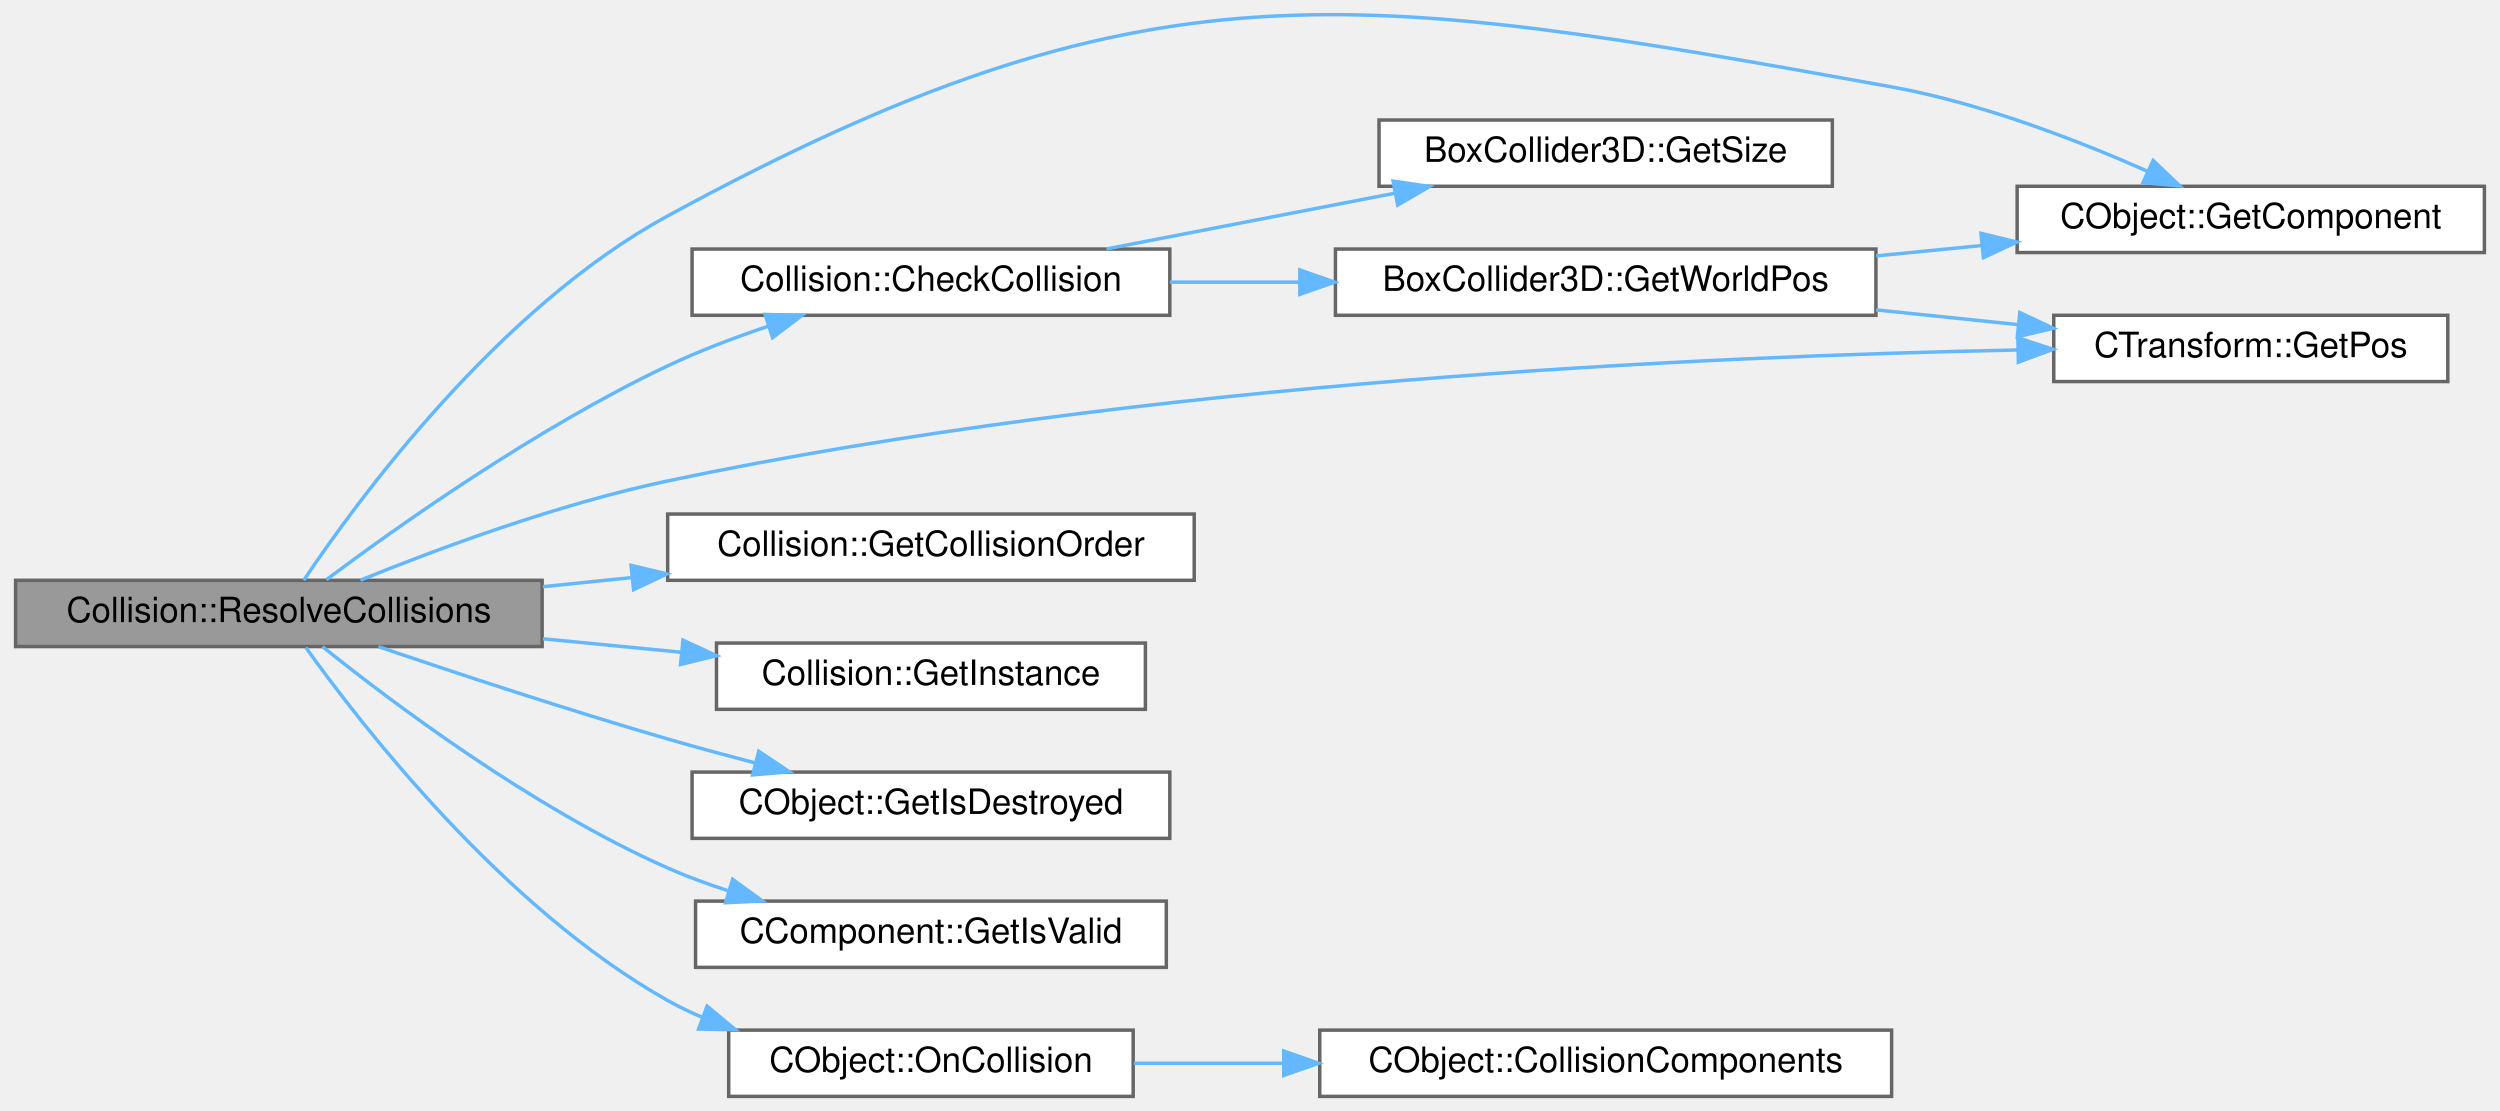
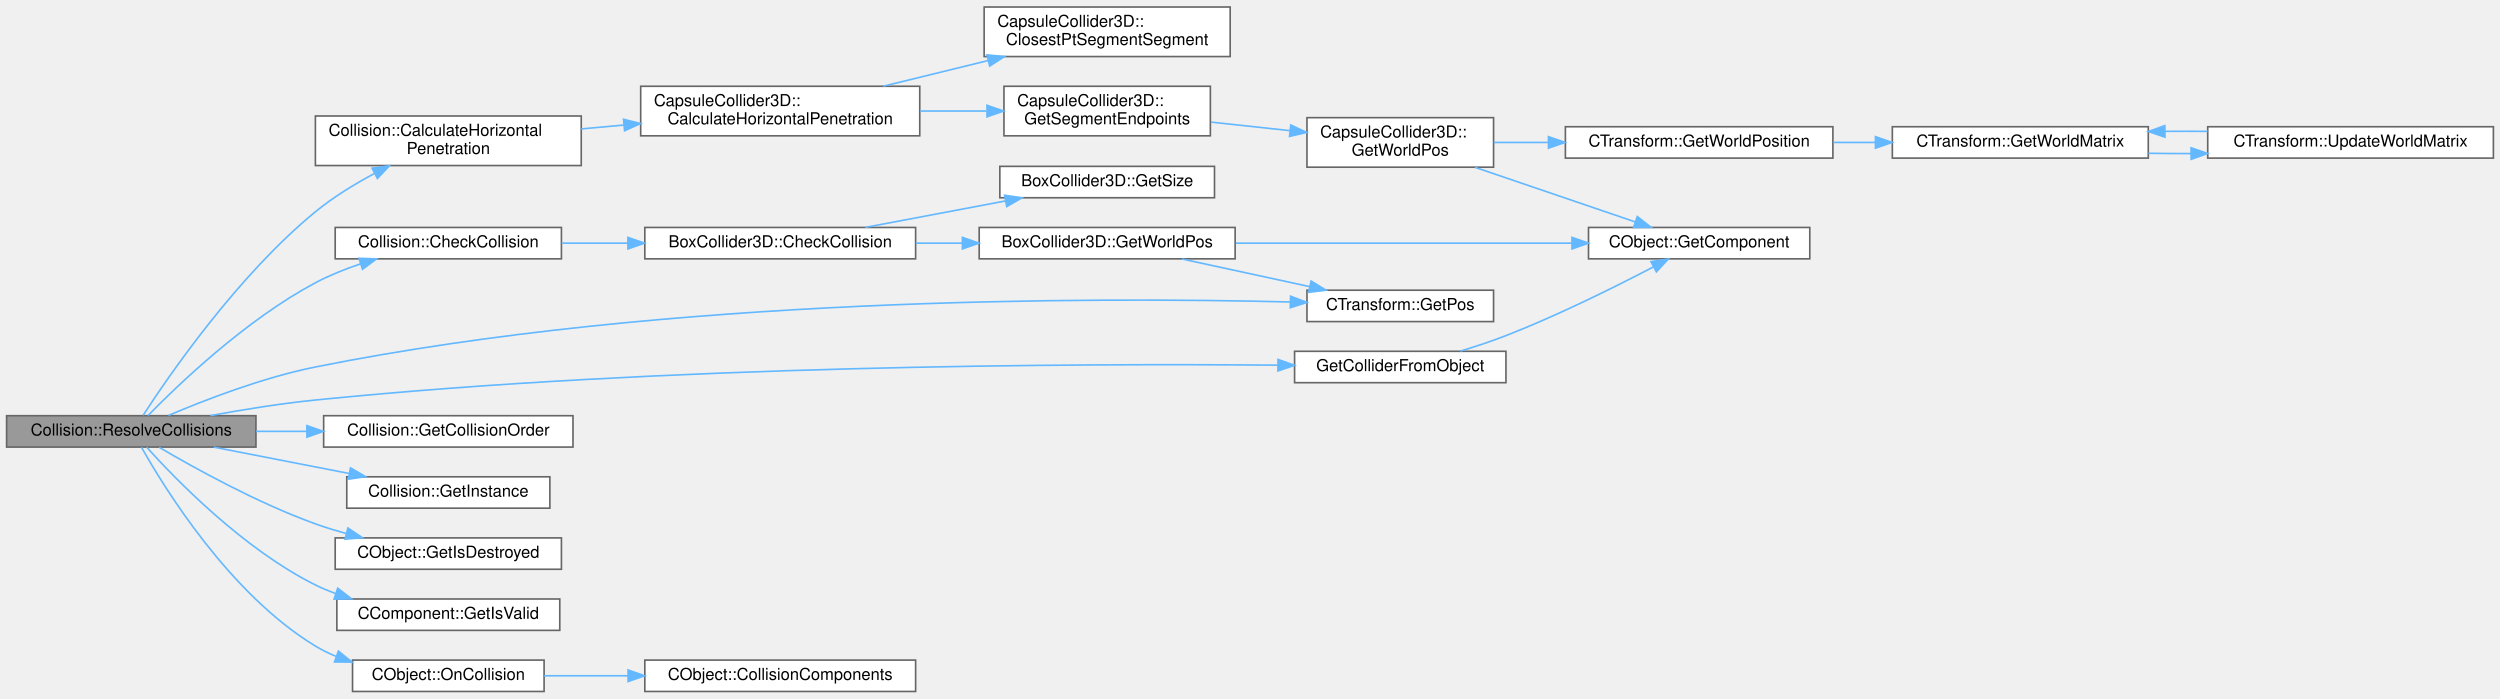
- <svg xmlns="http://www.w3.org/2000/svg" xmlns:xlink="http://www.w3.org/1999/xlink" width="716pt" height="318pt" viewBox="0.00 0.00 716.00 318.42">
-   <g id="graph0" class="graph" transform="scale(1 1) rotate(0) translate(4 314.42)">
+ <svg xmlns="http://www.w3.org/2000/svg" xmlns:xlink="http://www.w3.org/1999/xlink" width="1514pt" height="423pt" viewBox="0.00 0.00 1514.00 422.50">
+   <g id="graph0" class="graph" transform="scale(1 1) rotate(0) translate(4 418.5)">
    <g id="Node000001" class="node">
      <g id="a_Node000001">
        <a xlink:title=" ">
-           <polygon fill="#999999" stroke="#666666" points="151,-148 0,-148 0,-129 151,-129 151,-148" />
-           <text text-anchor="middle" x="75.5" y="-136" font-family="Helvetica,sans-Serif" font-size="10.00">Collision::ResolveCollisions</text>
+           <polygon fill="#999999" stroke="#666666" points="151,-167 0,-167 0,-148 151,-148 151,-167" />
+           <text text-anchor="middle" x="75.5" y="-155" font-family="Helvetica,sans-Serif" font-size="10.00">Collision::ResolveCollisions</text>
        </a>
      </g>
    </g>
    <g id="Node000002" class="node">
      <g id="a_Node000002">
-         <a xlink:href="classCollision.html#ac29040c1e49f60f0ab80299983553c15" target="_top" xlink:title=" ">
-           <polygon fill="white" stroke="#666666" points="331,-243 194,-243 194,-224 331,-224 331,-243" />
-           <text text-anchor="middle" x="262.5" y="-231" font-family="Helvetica,sans-Serif" font-size="10.00">Collision::CheckCollision</text>
+         <a xlink:href="classCollision.html#a04062e8d30c3ab7ae63e01d78012988e" target="_top" xlink:title=" ">
+           <polygon fill="white" stroke="#666666" points="348,-348.5 187,-348.5 187,-318.5 348,-318.5 348,-348.5" />
+           <text text-anchor="start" x="195" y="-336.5" font-family="Helvetica,sans-Serif" font-size="10.00">Collision::CalculateHorizontal</text>
+           <text text-anchor="middle" x="267.5" y="-325.5" font-family="Helvetica,sans-Serif" font-size="10.00">Penetration</text>
        </a>
      </g>
    </g>
    <g id="edge1_Node000001_Node000002" class="edge">
      <g id="a_edge1_Node000001_Node000002">
        <a xlink:title=" ">
-           <path fill="none" stroke="#63b8ff" d="M89.13,-148.18C109.02,-163.05 149.27,-191.67 187,-209.5 196.12,-213.81 206.22,-217.64 215.96,-220.9" />
-           <polygon fill="#63b8ff" stroke="#63b8ff" points="214.94,-224.25 225.53,-223.98 217.08,-217.59 214.94,-224.25" />
+           <path fill="none" stroke="#63b8ff" d="M82.69,-167.27C98,-190.87 139.87,-251.87 187,-290.5 197.73,-299.3 210.54,-307.15 222.71,-313.66" />
+           <polygon fill="#63b8ff" stroke="#63b8ff" points="221.35,-316.9 231.84,-318.37 224.56,-310.68 221.35,-316.9" />
+         </a>
+       </g>
+     </g>
+     <g id="Node000011" class="node">
+       <g id="a_Node000011">
+         <a xlink:href="classCollision.html#a3fa18ab586d770b6f3f1609d3927dcc2" target="_top" xlink:title=" ">
+           <polygon fill="white" stroke="#666666" points="336,-281 199,-281 199,-262 336,-262 336,-281" />
+           <text text-anchor="middle" x="267.5" y="-269" font-family="Helvetica,sans-Serif" font-size="10.00">Collision::CheckCollision</text>
+         </a>
+       </g>
+     </g>
+     <g id="edge11_Node000001_Node000011" class="edge">
+       <g id="a_edge11_Node000001_Node000011">
+         <a xlink:title=" ">
+           <path fill="none" stroke="#63b8ff" d="M85.62,-167.1C103.44,-185.32 144.83,-225.1 187,-247.5 195.5,-252.02 204.98,-255.81 214.35,-258.95" />
+           <polygon fill="#63b8ff" stroke="#63b8ff" points="213.43,-262.33 224.02,-261.99 215.53,-255.66 213.43,-262.33" />
+         </a>
+       </g>
+     </g>
+     <g id="Node000015" class="node">
+       <g id="a_Node000015">
+         <a xlink:href="classCTransform.html#ace309bc05d4d21149ca811cfeff55bf8" target="_top" xlink:title=" ">
+           <polygon fill="white" stroke="#666666" points="900.5,-243 787.5,-243 787.5,-224 900.5,-224 900.5,-243" />
+           <text text-anchor="middle" x="844" y="-231" font-family="Helvetica,sans-Serif" font-size="10.00">CTransform::GetPos</text>
+         </a>
+       </g>
+     </g>
+     <g id="edge23_Node000001_Node000015" class="edge">
+       <g id="a_edge23_Node000001_Node000015">
+         <a xlink:title=" ">
+           <path fill="none" stroke="#63b8ff" d="M98,-167.14C119.9,-176.47 155.08,-190.1 187,-196.5 399.74,-239.14 658.49,-238.84 777.44,-235.87" />
+           <polygon fill="#63b8ff" stroke="#63b8ff" points="777.57,-239.37 787.48,-235.61 777.39,-232.37 777.57,-239.37" />
+         </a>
+       </g>
+     </g>
+     <g id="Node000016" class="node">
+       <g id="a_Node000016">
+         <a xlink:href="Collision_8cpp.html#abc289d809d57c0f69df570dbee5d23c8" target="_top" xlink:title=" ">
+           <polygon fill="white" stroke="#666666" points="908,-206 780,-206 780,-187 908,-187 908,-206" />
+           <text text-anchor="middle" x="844" y="-194" font-family="Helvetica,sans-Serif" font-size="10.00">GetColliderFromObject</text>
+         </a>
+       </g>
+     </g>
+     <g id="edge17_Node000001_Node000016" class="edge">
+       <g id="a_edge17_Node000001_Node000016">
+         <a xlink:title=" ">
+           <path fill="none" stroke="#63b8ff" d="M123.35,-167.05C142.94,-170.65 165.99,-174.38 187,-176.5 397.68,-197.72 648.17,-198.67 769.65,-197.6" />
+           <polygon fill="#63b8ff" stroke="#63b8ff" points="769.97,-201.1 779.94,-197.5 769.91,-194.1 769.97,-201.1" />
+         </a>
+       </g>
+     </g>
+     <g id="Node000017" class="node">
+       <g id="a_Node000017">
+         <a xlink:href="classCollision.html#a9121ab7b6a1764383a2dded9256f820b" target="_top" xlink:title=" ">
+           <polygon fill="white" stroke="#666666" points="343,-167 192,-167 192,-148 343,-148 343,-167" />
+           <text text-anchor="middle" x="267.5" y="-155" font-family="Helvetica,sans-Serif" font-size="10.00">Collision::GetCollisionOrder</text>
+         </a>
+       </g>
+     </g>
+     <g id="edge19_Node000001_Node000017" class="edge">
+       <g id="a_edge19_Node000001_Node000017">
+         <a xlink:title=" ">
+           <path fill="none" stroke="#63b8ff" d="M151.05,-157.5C161.11,-157.5 171.49,-157.5 181.71,-157.5" />
+           <polygon fill="#63b8ff" stroke="#63b8ff" points="181.86,-161 191.86,-157.5 181.86,-154 181.86,-161" />
+         </a>
+       </g>
+     </g>
+     <g id="Node000018" class="node">
+       <g id="a_Node000018">
+         <a xlink:href="classCollision.html#af5b922f50591e21aae31c02fd07a0005" target="_top" xlink:title=" ">
+           <polygon fill="white" stroke="#666666" points="329,-130 206,-130 206,-111 329,-111 329,-130" />
+           <text text-anchor="middle" x="267.5" y="-118" font-family="Helvetica,sans-Serif" font-size="10.00">Collision::GetInstance</text>
+         </a>
+       </g>
+     </g>
+     <g id="edge20_Node000001_Node000018" class="edge">
+       <g id="a_edge20_Node000001_Node000018">
+         <a xlink:title=" ">
+           <path fill="none" stroke="#63b8ff" d="M125.43,-147.97C150.49,-143.09 181.18,-137.11 207.54,-131.98" />
+           <polygon fill="#63b8ff" stroke="#63b8ff" points="208.26,-135.41 217.41,-130.06 206.92,-128.54 208.26,-135.41" />
+         </a>
+       </g>
+     </g>
+     <g id="Node000019" class="node">
+       <g id="a_Node000019">
+         <a xlink:href="classCObject.html#a4b1bab560d2e131770959488dce32736" target="_top" xlink:title=" ">
+           <polygon fill="white" stroke="#666666" points="336,-93 199,-93 199,-74 336,-74 336,-93" />
+           <text text-anchor="middle" x="267.5" y="-81" font-family="Helvetica,sans-Serif" font-size="10.00">CObject::GetIsDestroyed</text>
+         </a>
+       </g>
+     </g>
+     <g id="edge21_Node000001_Node000019" class="edge">
+       <g id="a_edge21_Node000001_Node000019">
+         <a xlink:title=" ">
+           <path fill="none" stroke="#63b8ff" d="M92.41,-147.85C113.4,-135.5 151.79,-114.19 187,-101.5 192.94,-99.36 199.23,-97.42 205.56,-95.67" />
+           <polygon fill="#63b8ff" stroke="#63b8ff" points="206.7,-98.99 215.5,-93.09 204.94,-92.22 206.7,-98.99" />
+         </a>
+       </g>
+     </g>
+     <g id="Node000020" class="node">
+       <g id="a_Node000020">
+         <a xlink:href="classCComponent.html#a1df83625aa856f9cc7047da68dce131d" target="_top" xlink:title=" ">
+           <polygon fill="white" stroke="#666666" points="335,-56 200,-56 200,-37 335,-37 335,-56" />
+           <text text-anchor="middle" x="267.5" y="-44" font-family="Helvetica,sans-Serif" font-size="10.00">CComponent::GetIsValid</text>
+         </a>
+       </g>
+     </g>
+     <g id="edge22_Node000001_Node000020" class="edge">
+       <g id="a_edge22_Node000001_Node000020">
+         <a xlink:title=" ">
+           <path fill="none" stroke="#63b8ff" d="M84.87,-147.88C102.02,-128.83 143.21,-86.26 187,-64.5 190.85,-62.59 194.9,-60.88 199.06,-59.34" />
+           <polygon fill="#63b8ff" stroke="#63b8ff" points="200.51,-62.55 208.9,-56.08 198.31,-55.91 200.51,-62.55" />
+         </a>
+       </g>
+     </g>
+     <g id="Node000021" class="node">
+       <g id="a_Node000021">
+         <a xlink:href="classCObject.html#ae54ae5c1bc8d9d62235ba4ce2936b3c1" target="_top" xlink:title=" ">
+           <polygon fill="white" stroke="#666666" points="325.5,-19 209.5,-19 209.5,0 325.5,0 325.5,-19" />
+           <text text-anchor="middle" x="267.5" y="-7" font-family="Helvetica,sans-Serif" font-size="10.00">CObject::OnCollision</text>
+         </a>
+       </g>
+     </g>
+     <g id="edge24_Node000001_Node000021" class="edge">
+       <g id="a_edge24_Node000001_Node000021">
+         <a xlink:title=" ">
+           <path fill="none" stroke="#63b8ff" d="M81.72,-147.82C95.45,-123.39 135.06,-58.95 187,-27.5 190.92,-25.13 195.12,-23.07 199.46,-21.28" />
+           <polygon fill="#63b8ff" stroke="#63b8ff" points="200.94,-24.46 209.16,-17.78 198.57,-17.88 200.94,-24.46" />
+         </a>
+       </g>
+     </g>
+     <g id="Node000003" class="node">
+       <g id="a_Node000003">
+         <a xlink:href="classCapsuleCollider3D.html#a360f57458300e41705530651c3bbafe0" target="_top" xlink:title=" ">
+           <polygon fill="white" stroke="#666666" points="553,-366.5 384,-366.5 384,-336.5 553,-336.5 553,-366.5" />
+           <text text-anchor="start" x="392" y="-354.5" font-family="Helvetica,sans-Serif" font-size="10.00">CapsuleCollider3D::</text>
+           <text text-anchor="middle" x="468.5" y="-343.5" font-family="Helvetica,sans-Serif" font-size="10.00">CalculateHorizontalPenetration</text>
+         </a>
+       </g>
+     </g>
+     <g id="edge2_Node000002_Node000003" class="edge">
+       <g id="a_edge2_Node000002_Node000003">
+         <a xlink:title=" ">
+           <path fill="none" stroke="#63b8ff" d="M348.01,-340.69C356.49,-341.46 365.17,-342.24 373.8,-343.02" />
+           <polygon fill="#63b8ff" stroke="#63b8ff" points="373.61,-346.52 383.88,-343.94 374.24,-339.55 373.61,-346.52" />
+         </a>
+       </g>
+     </g>
+     <g id="Node000004" class="node">
+       <g id="a_Node000004">
+         <a xlink:href="classCapsuleCollider3D.html#ab3605fe25dba5aeab91bd1547f0605ac" target="_top" xlink:title=" ">
+           <polygon fill="white" stroke="#666666" points="741,-414.5 592,-414.5 592,-384.5 741,-384.5 741,-414.5" />
+           <text text-anchor="start" x="600" y="-402.5" font-family="Helvetica,sans-Serif" font-size="10.00">CapsuleCollider3D::</text>
+           <text text-anchor="middle" x="666.5" y="-391.5" font-family="Helvetica,sans-Serif" font-size="10.00">ClosestPtSegmentSegment</text>
+         </a>
+       </g>
+     </g>
+     <g id="edge3_Node000003_Node000004" class="edge">
+       <g id="a_edge3_Node000003_Node000004">
+         <a xlink:title=" ">
+           <path fill="none" stroke="#63b8ff" d="M530.98,-366.56C551.14,-371.49 573.7,-377.02 594.51,-382.11" />
+           <polygon fill="#63b8ff" stroke="#63b8ff" points="593.69,-385.52 604.24,-384.5 595.36,-378.72 593.69,-385.52" />
        </a>
      </g>
    </g>
    <g id="Node000005" class="node">
      <g id="a_Node000005">
-         <a xlink:href="classCObject.html#a71540f70991d2a909cf7a7fcbf683dc7" target="_top" xlink:title=" ">
-           <polygon fill="white" stroke="#666666" points="708,-261 574,-261 574,-242 708,-242 708,-261" />
-           <text text-anchor="middle" x="641" y="-249" font-family="Helvetica,sans-Serif" font-size="10.00">CObject::GetComponent</text>
-         </a>
-       </g>
-     </g>
-     <g id="edge7_Node000001_Node000005" class="edge">
-       <g id="a_edge7_Node000001_Node000005">
-         <a xlink:title=" ">
-           <path fill="none" stroke="#63b8ff" d="M82.65,-148.03C97.57,-170.3 138.09,-225.9 187,-252.5 324.8,-327.45 383.62,-317.32 538,-289.5 563.73,-284.86 591.44,-274.14 611.48,-265.26" />
-           <polygon fill="#63b8ff" stroke="#63b8ff" points="613,-268.41 620.66,-261.09 610.1,-262.04 613,-268.41" />
+         <a xlink:href="classCapsuleCollider3D.html#a1a9242098e0892342c10f3b2bcc0d40e" target="_top" xlink:title=" ">
+           <polygon fill="white" stroke="#666666" points="729,-366.5 604,-366.5 604,-336.5 729,-336.5 729,-366.5" />
+           <text text-anchor="start" x="612" y="-354.5" font-family="Helvetica,sans-Serif" font-size="10.00">CapsuleCollider3D::</text>
+           <text text-anchor="middle" x="666.5" y="-343.5" font-family="Helvetica,sans-Serif" font-size="10.00">GetSegmentEndpoints</text>
+         </a>
+       </g>
+     </g>
+     <g id="edge4_Node000003_Node000005" class="edge">
+       <g id="a_edge4_Node000003_Node000005">
+         <a xlink:title=" ">
+           <path fill="none" stroke="#63b8ff" d="M553.19,-351.5C566.57,-351.5 580.32,-351.5 593.4,-351.5" />
+           <polygon fill="#63b8ff" stroke="#63b8ff" points="593.73,-355 603.73,-351.5 593.73,-348 593.73,-355" />
        </a>
      </g>
    </g>
    <g id="Node000006" class="node">
      <g id="a_Node000006">
-         <a xlink:href="classCTransform.html#ace309bc05d4d21149ca811cfeff55bf8" target="_top" xlink:title=" ">
-           <polygon fill="white" stroke="#666666" points="697.5,-224 584.5,-224 584.5,-205 697.5,-205 697.5,-224" />
-           <text text-anchor="middle" x="641" y="-212" font-family="Helvetica,sans-Serif" font-size="10.00">CTransform::GetPos</text>
-         </a>
-       </g>
-     </g>
-     <g id="edge11_Node000001_Node000006" class="edge">
-       <g id="a_edge11_Node000001_Node000006">
-         <a xlink:title=" ">
-           <path fill="none" stroke="#63b8ff" d="M98.89,-148.04C120.89,-156.97 155.63,-169.9 187,-176.5 322.58,-205.04 485.23,-212.3 574.07,-214.05" />
-           <polygon fill="#63b8ff" stroke="#63b8ff" points="574.21,-217.56 584.27,-214.24 574.34,-210.56 574.21,-217.56" />
+         <a xlink:href="classCapsuleCollider3D.html#afcf7c6d2ba05e7c2c0fa6c2256c4324b" target="_top" xlink:title=" ">
+           <polygon fill="white" stroke="#666666" points="900.5,-347.5 787.5,-347.5 787.5,-317.5 900.5,-317.5 900.5,-347.5" />
+           <text text-anchor="start" x="795.5" y="-335.5" font-family="Helvetica,sans-Serif" font-size="10.00">CapsuleCollider3D::</text>
+           <text text-anchor="middle" x="844" y="-324.5" font-family="Helvetica,sans-Serif" font-size="10.00">GetWorldPos</text>
+         </a>
+       </g>
+     </g>
+     <g id="edge5_Node000005_Node000006" class="edge">
+       <g id="a_edge5_Node000005_Node000006">
+         <a xlink:title=" ">
+           <path fill="none" stroke="#63b8ff" d="M729.37,-344.8C744.84,-343.13 761.48,-341.33 777.12,-339.63" />
+           <polygon fill="#63b8ff" stroke="#63b8ff" points="777.68,-343.09 787.24,-338.54 776.92,-336.13 777.68,-343.09" />
        </a>
      </g>
    </g>
    <g id="Node000007" class="node">
      <g id="a_Node000007">
-         <a xlink:href="classCollision.html#a9121ab7b6a1764383a2dded9256f820b" target="_top" xlink:title=" ">
-           <polygon fill="white" stroke="#666666" points="338,-167 187,-167 187,-148 338,-148 338,-167" />
-           <text text-anchor="middle" x="262.5" y="-155" font-family="Helvetica,sans-Serif" font-size="10.00">Collision::GetCollisionOrder</text>
-         </a>
-       </g>
-     </g>
-     <g id="edge6_Node000001_Node000007" class="edge">
-       <g id="a_edge6_Node000001_Node000007">
-         <a xlink:title=" ">
-           <path fill="none" stroke="#63b8ff" d="M151.21,-146.17C159.65,-147.04 168.28,-147.93 176.83,-148.8" />
-           <polygon fill="#63b8ff" stroke="#63b8ff" points="176.5,-152.29 186.81,-149.83 177.22,-145.33 176.5,-152.29" />
+         <a xlink:href="classCObject.html#a71540f70991d2a909cf7a7fcbf683dc7" target="_top" xlink:title=" ">
+           <polygon fill="white" stroke="#666666" points="1092,-281 958,-281 958,-262 1092,-262 1092,-281" />
+           <text text-anchor="middle" x="1025" y="-269" font-family="Helvetica,sans-Serif" font-size="10.00">CObject::GetComponent</text>
+         </a>
+       </g>
+     </g>
+     <g id="edge6_Node000006_Node000007" class="edge">
+       <g id="a_edge6_Node000006_Node000007">
+         <a xlink:title=" ">
+           <path fill="none" stroke="#63b8ff" d="M889.25,-317.42C919.07,-307.26 957.98,-294 986.32,-284.34" />
+           <polygon fill="#63b8ff" stroke="#63b8ff" points="987.54,-287.62 995.87,-281.08 985.28,-281 987.54,-287.62" />
        </a>
      </g>
    </g>
    <g id="Node000008" class="node">
      <g id="a_Node000008">
-         <a xlink:href="classCollision.html#af5b922f50591e21aae31c02fd07a0005" target="_top" xlink:title=" ">
-           <polygon fill="white" stroke="#666666" points="324,-130 201,-130 201,-111 324,-111 324,-130" />
-           <text text-anchor="middle" x="262.5" y="-118" font-family="Helvetica,sans-Serif" font-size="10.00">Collision::GetInstance</text>
-         </a>
-       </g>
-     </g>
-     <g id="edge8_Node000001_Node000008" class="edge">
-       <g id="a_edge8_Node000001_Node000008">
-         <a xlink:title=" ">
-           <path fill="none" stroke="#63b8ff" d="M151.21,-131.23C164.27,-129.96 177.82,-128.64 190.76,-127.38" />
-           <polygon fill="#63b8ff" stroke="#63b8ff" points="191.38,-130.84 200.99,-126.39 190.7,-123.87 191.38,-130.84" />
+         <a xlink:href="classCTransform.html#ac9fc59954a7d58b10330b54bc403c83e" target="_top" xlink:title=" ">
+           <polygon fill="white" stroke="#666666" points="1106,-342 944,-342 944,-323 1106,-323 1106,-342" />
+           <text text-anchor="middle" x="1025" y="-330" font-family="Helvetica,sans-Serif" font-size="10.00">CTransform::GetWorldPosition</text>
+         </a>
+       </g>
+     </g>
+     <g id="edge7_Node000006_Node000008" class="edge">
+       <g id="a_edge7_Node000006_Node000008">
+         <a xlink:title=" ">
+           <path fill="none" stroke="#63b8ff" d="M900.66,-332.5C911.11,-332.5 922.28,-332.5 933.47,-332.5" />
+           <polygon fill="#63b8ff" stroke="#63b8ff" points="933.74,-336 943.74,-332.5 933.74,-329 933.74,-336" />
        </a>
      </g>
    </g>
    <g id="Node000009" class="node">
      <g id="a_Node000009">
-         <a xlink:href="classCObject.html#a4b1bab560d2e131770959488dce32736" target="_top" xlink:title=" ">
-           <polygon fill="white" stroke="#666666" points="331,-93 194,-93 194,-74 331,-74 331,-93" />
-           <text text-anchor="middle" x="262.5" y="-81" font-family="Helvetica,sans-Serif" font-size="10.00">CObject::GetIsDestroyed</text>
-         </a>
-       </g>
-     </g>
-     <g id="edge9_Node000001_Node000009" class="edge">
-       <g id="a_edge9_Node000001_Node000009">
-         <a xlink:title=" ">
-           <path fill="none" stroke="#63b8ff" d="M104.05,-128.97C126.31,-121.41 158.51,-110.76 187,-102.5 195.11,-100.15 203.76,-97.8 212.19,-95.59" />
-           <polygon fill="#63b8ff" stroke="#63b8ff" points="213.12,-98.97 221.93,-93.08 211.38,-92.19 213.12,-98.97" />
+         <a xlink:href="classCTransform.html#a2db10b6634c983389d0956a5d63a6053" target="_top" xlink:title=" ">
+           <polygon fill="white" stroke="#666666" points="1297,-342 1142,-342 1142,-323 1297,-323 1297,-342" />
+           <text text-anchor="middle" x="1219.5" y="-330" font-family="Helvetica,sans-Serif" font-size="10.00">CTransform::GetWorldMatrix</text>
+         </a>
+       </g>
+     </g>
+     <g id="edge8_Node000008_Node000009" class="edge">
+       <g id="a_edge8_Node000008_Node000009">
+         <a xlink:title=" ">
+           <path fill="none" stroke="#63b8ff" d="M1106.24,-332.5C1114.6,-332.5 1123.13,-332.5 1131.56,-332.5" />
+           <polygon fill="#63b8ff" stroke="#63b8ff" points="1131.78,-336 1141.78,-332.5 1131.78,-329 1131.78,-336" />
        </a>
      </g>
    </g>
    <g id="Node000010" class="node">
      <g id="a_Node000010">
-         <a xlink:href="classCComponent.html#a1df83625aa856f9cc7047da68dce131d" target="_top" xlink:title=" ">
-           <polygon fill="white" stroke="#666666" points="330,-56 195,-56 195,-37 330,-37 330,-56" />
-           <text text-anchor="middle" x="262.5" y="-44" font-family="Helvetica,sans-Serif" font-size="10.00">CComponent::GetIsValid</text>
-         </a>
-       </g>
-     </g>
-     <g id="edge10_Node000001_Node000010" class="edge">
-       <g id="a_edge10_Node000001_Node000010">
-         <a xlink:title=" ">
-           <path fill="none" stroke="#63b8ff" d="M88,-128.99C107.28,-113.5 147.89,-82.81 187,-65.5 192.47,-63.08 198.32,-60.92 204.23,-59.01" />
-           <polygon fill="#63b8ff" stroke="#63b8ff" points="205.62,-62.25 214.2,-56.03 203.61,-55.54 205.62,-62.25" />
-         </a>
-       </g>
-     </g>
-     <g id="Node000011" class="node">
-       <g id="a_Node000011">
-         <a xlink:href="classCObject.html#ae54ae5c1bc8d9d62235ba4ce2936b3c1" target="_top" xlink:title=" ">
-           <polygon fill="white" stroke="#666666" points="320.5,-19 204.5,-19 204.5,0 320.5,0 320.5,-19" />
-           <text text-anchor="middle" x="262.5" y="-7" font-family="Helvetica,sans-Serif" font-size="10.00">CObject::OnCollision</text>
-         </a>
-       </g>
-     </g>
-     <g id="edge12_Node000001_Node000011" class="edge">
-       <g id="a_edge12_Node000001_Node000011">
-         <a xlink:title=" ">
-           <path fill="none" stroke="#63b8ff" d="M83.24,-128.72C98.82,-106.91 139.6,-54.16 187,-27.5 190.2,-25.7 193.58,-24.08 197.06,-22.61" />
-           <polygon fill="#63b8ff" stroke="#63b8ff" points="198.31,-25.88 206.46,-19.11 195.87,-19.32 198.31,-25.88" />
-         </a>
-       </g>
-     </g>
-     <g id="Node000003" class="node">
-       <g id="a_Node000003">
-         <a xlink:href="classBoxCollider3D.html#af49ce1d04ef24c80bc015fee062d7882" target="_top" xlink:title=" ">
-           <polygon fill="white" stroke="#666666" points="521,-280 391,-280 391,-261 521,-261 521,-280" />
-           <text text-anchor="middle" x="456" y="-268" font-family="Helvetica,sans-Serif" font-size="10.00">BoxCollider3D::GetSize</text>
-         </a>
-       </g>
-     </g>
-     <g id="edge2_Node000002_Node000003" class="edge">
-       <g id="a_edge2_Node000002_Node000003">
-         <a xlink:title=" ">
-           <path fill="none" stroke="#63b8ff" d="M312.82,-243.03C338.07,-247.91 369.01,-253.89 395.57,-259.02" />
-           <polygon fill="#63b8ff" stroke="#63b8ff" points="395.04,-262.48 405.52,-260.94 396.36,-255.61 395.04,-262.48" />
-         </a>
-       </g>
-     </g>
-     <g id="Node000004" class="node">
-       <g id="a_Node000004">
-         <a xlink:href="classBoxCollider3D.html#ae16b4d180b0a674f3e9007bc5cc3cfde" target="_top" xlink:title=" ">
-           <polygon fill="white" stroke="#666666" points="533.5,-243 378.5,-243 378.5,-224 533.5,-224 533.5,-243" />
-           <text text-anchor="middle" x="456" y="-231" font-family="Helvetica,sans-Serif" font-size="10.00">BoxCollider3D::GetWorldPos</text>
-         </a>
-       </g>
-     </g>
-     <g id="edge3_Node000002_Node000004" class="edge">
-       <g id="a_edge3_Node000002_Node000004">
-         <a xlink:title=" ">
-           <path fill="none" stroke="#63b8ff" d="M331.02,-233.5C342.96,-233.5 355.55,-233.5 367.95,-233.5" />
-           <polygon fill="#63b8ff" stroke="#63b8ff" points="368.29,-237 378.29,-233.5 368.29,-230 368.29,-237" />
-         </a>
-       </g>
-     </g>
-     <g id="edge4_Node000004_Node000005" class="edge">
-       <g id="a_edge4_Node000004_Node000005">
-         <a xlink:title=" ">
-           <path fill="none" stroke="#63b8ff" d="M533.55,-241.03C543.51,-242.01 553.71,-243.01 563.66,-243.99" />
-           <polygon fill="#63b8ff" stroke="#63b8ff" points="563.63,-247.51 573.93,-245 564.32,-240.54 563.63,-247.51" />
-         </a>
-       </g>
-     </g>
-     <g id="edge5_Node000004_Node000006" class="edge">
-       <g id="a_edge5_Node000004_Node000006">
-         <a xlink:title=" ">
-           <path fill="none" stroke="#63b8ff" d="M533.55,-225.55C547.13,-224.14 561.16,-222.69 574.4,-221.31" />
-           <polygon fill="#63b8ff" stroke="#63b8ff" points="574.77,-224.79 584.36,-220.28 574.05,-217.83 574.77,-224.79" />
+         <a xlink:href="classCTransform.html#ac5a561e620b549501b36e4be36aa5f33" target="_top" xlink:title=" ">
+           <polygon fill="white" stroke="#666666" points="1506,-342 1333,-342 1333,-323 1506,-323 1506,-342" />
+           <text text-anchor="middle" x="1419.5" y="-330" font-family="Helvetica,sans-Serif" font-size="10.00">CTransform::UpdateWorldMatrix</text>
+         </a>
+       </g>
+     </g>
+     <g id="edge9_Node000009_Node000010" class="edge">
+       <g id="a_edge9_Node000009_Node000010">
+         <a xlink:title=" ">
+           <path fill="none" stroke="#63b8ff" d="M1297.05,-325.91C1305.5,-325.79 1314.18,-325.74 1322.82,-325.75" />
+           <polygon fill="#63b8ff" stroke="#63b8ff" points="1322.92,-329.25 1332.94,-325.81 1322.95,-322.25 1322.92,-329.25" />
+         </a>
+       </g>
+     </g>
+     <g id="edge10_Node000010_Node000009" class="edge">
+       <g id="a_edge10_Node000010_Node000009">
+         <a xlink:title=" ">
+           <path fill="none" stroke="#63b8ff" d="M1332.94,-339.19C1324.36,-339.27 1315.65,-339.27 1307.06,-339.2" />
+           <polygon fill="#63b8ff" stroke="#63b8ff" points="1307.09,-335.7 1297.05,-339.09 1307.01,-342.7 1307.09,-335.7" />
        </a>
      </g>
    </g>
    <g id="Node000012" class="node">
      <g id="a_Node000012">
+         <a xlink:href="classBoxCollider3D.html#aad469b8ba8a4eb19094afa97a5507a93" target="_top" xlink:title=" ">
+           <polygon fill="white" stroke="#666666" points="550.5,-281 386.5,-281 386.5,-262 550.5,-262 550.5,-281" />
+           <text text-anchor="middle" x="468.5" y="-269" font-family="Helvetica,sans-Serif" font-size="10.00">BoxCollider3D::CheckCollision</text>
+         </a>
+       </g>
+     </g>
+     <g id="edge12_Node000011_Node000012" class="edge">
+       <g id="a_edge12_Node000011_Node000012">
+         <a xlink:title=" ">
+           <path fill="none" stroke="#63b8ff" d="M336.15,-271.5C348.99,-271.5 362.62,-271.5 376.05,-271.5" />
+           <polygon fill="#63b8ff" stroke="#63b8ff" points="376.27,-275 386.27,-271.5 376.27,-268 376.27,-275" />
+         </a>
+       </g>
+     </g>
+     <g id="Node000013" class="node">
+       <g id="a_Node000013">
+         <a xlink:href="classBoxCollider3D.html#af49ce1d04ef24c80bc015fee062d7882" target="_top" xlink:title=" ">
+           <polygon fill="white" stroke="#666666" points="731.5,-318 601.5,-318 601.5,-299 731.5,-299 731.5,-318" />
+           <text text-anchor="middle" x="666.5" y="-306" font-family="Helvetica,sans-Serif" font-size="10.00">BoxCollider3D::GetSize</text>
+         </a>
+       </g>
+     </g>
+     <g id="edge13_Node000012_Node000013" class="edge">
+       <g id="a_edge13_Node000012_Node000013">
+         <a xlink:title=" ">
+           <path fill="none" stroke="#63b8ff" d="M519.97,-281.03C545.82,-285.91 577.49,-291.89 604.68,-297.02" />
+           <polygon fill="#63b8ff" stroke="#63b8ff" points="604.38,-300.52 614.86,-298.94 605.68,-293.65 604.38,-300.52" />
+         </a>
+       </g>
+     </g>
+     <g id="Node000014" class="node">
+       <g id="a_Node000014">
+         <a xlink:href="classBoxCollider3D.html#ae16b4d180b0a674f3e9007bc5cc3cfde" target="_top" xlink:title=" ">
+           <polygon fill="white" stroke="#666666" points="744,-281 589,-281 589,-262 744,-262 744,-281" />
+           <text text-anchor="middle" x="666.5" y="-269" font-family="Helvetica,sans-Serif" font-size="10.00">BoxCollider3D::GetWorldPos</text>
+         </a>
+       </g>
+     </g>
+     <g id="edge14_Node000012_Node000014" class="edge">
+       <g id="a_edge14_Node000012_Node000014">
+         <a xlink:title=" ">
+           <path fill="none" stroke="#63b8ff" d="M550.64,-271.5C559.92,-271.5 569.41,-271.5 578.76,-271.5" />
+           <polygon fill="#63b8ff" stroke="#63b8ff" points="578.83,-275 588.83,-271.5 578.83,-268 578.83,-275" />
+         </a>
+       </g>
+     </g>
+     <g id="edge15_Node000014_Node000007" class="edge">
+       <g id="a_edge15_Node000014_Node000007">
+         <a xlink:title=" ">
+           <path fill="none" stroke="#63b8ff" d="M744.42,-271.5C804.59,-271.5 887.84,-271.5 947.83,-271.5" />
+           <polygon fill="#63b8ff" stroke="#63b8ff" points="948,-275 958,-271.5 948,-268 948,-275" />
+         </a>
+       </g>
+     </g>
+     <g id="edge16_Node000014_Node000015" class="edge">
+       <g id="a_edge16_Node000014_Node000015">
+         <a xlink:title=" ">
+           <path fill="none" stroke="#63b8ff" d="M711.79,-261.91C735.26,-256.83 764.28,-250.54 789.06,-245.18" />
+           <polygon fill="#63b8ff" stroke="#63b8ff" points="790,-248.56 799.03,-243.02 788.52,-241.72 790,-248.56" />
+         </a>
+       </g>
+     </g>
+     <g id="edge18_Node000016_Node000007" class="edge">
+       <g id="a_edge18_Node000016_Node000007">
+         <a xlink:title=" ">
+           <path fill="none" stroke="#63b8ff" d="M880.32,-206.09C889.44,-208.85 899.16,-212.06 908,-215.5 939.5,-227.77 974.25,-245.07 997.42,-257.19" />
+           <polygon fill="#63b8ff" stroke="#63b8ff" points="995.83,-260.31 1006.31,-261.88 999.09,-254.11 995.83,-260.31" />
+         </a>
+       </g>
+     </g>
+     <g id="Node000022" class="node">
+       <g id="a_Node000022">
        <a xlink:href="classCObject.html#ac8855f1f09b337e2c41dad8405098a68" target="_top" xlink:title=" ">
-           <polygon fill="white" stroke="#666666" points="538,-19 374,-19 374,0 538,0 538,-19" />
-           <text text-anchor="middle" x="456" y="-7" font-family="Helvetica,sans-Serif" font-size="10.00">CObject::CollisionComponents</text>
-         </a>
-       </g>
-     </g>
-     <g id="edge13_Node000011_Node000012" class="edge">
-       <g id="a_edge13_Node000011_Node000012">
-         <a xlink:title=" ">
-           <path fill="none" stroke="#63b8ff" d="M320.7,-9.5C334.22,-9.5 348.97,-9.5 363.59,-9.5" />
-           <polygon fill="#63b8ff" stroke="#63b8ff" points="363.67,-13 373.67,-9.5 363.67,-6 363.67,-13" />
+           <polygon fill="white" stroke="#666666" points="550.5,-19 386.5,-19 386.5,0 550.5,0 550.5,-19" />
+           <text text-anchor="middle" x="468.5" y="-7" font-family="Helvetica,sans-Serif" font-size="10.00">CObject::CollisionComponents</text>
+         </a>
+       </g>
+     </g>
+     <g id="edge25_Node000021_Node000022" class="edge">
+       <g id="a_edge25_Node000021_Node000022">
+         <a xlink:title=" ">
+           <path fill="none" stroke="#63b8ff" d="M325.53,-9.5C341.37,-9.5 358.98,-9.5 376.25,-9.5" />
+           <polygon fill="#63b8ff" stroke="#63b8ff" points="376.37,-13 386.37,-9.5 376.37,-6 376.37,-13" />
        </a>
      </g>
    </g>
  </g>
</svg>
